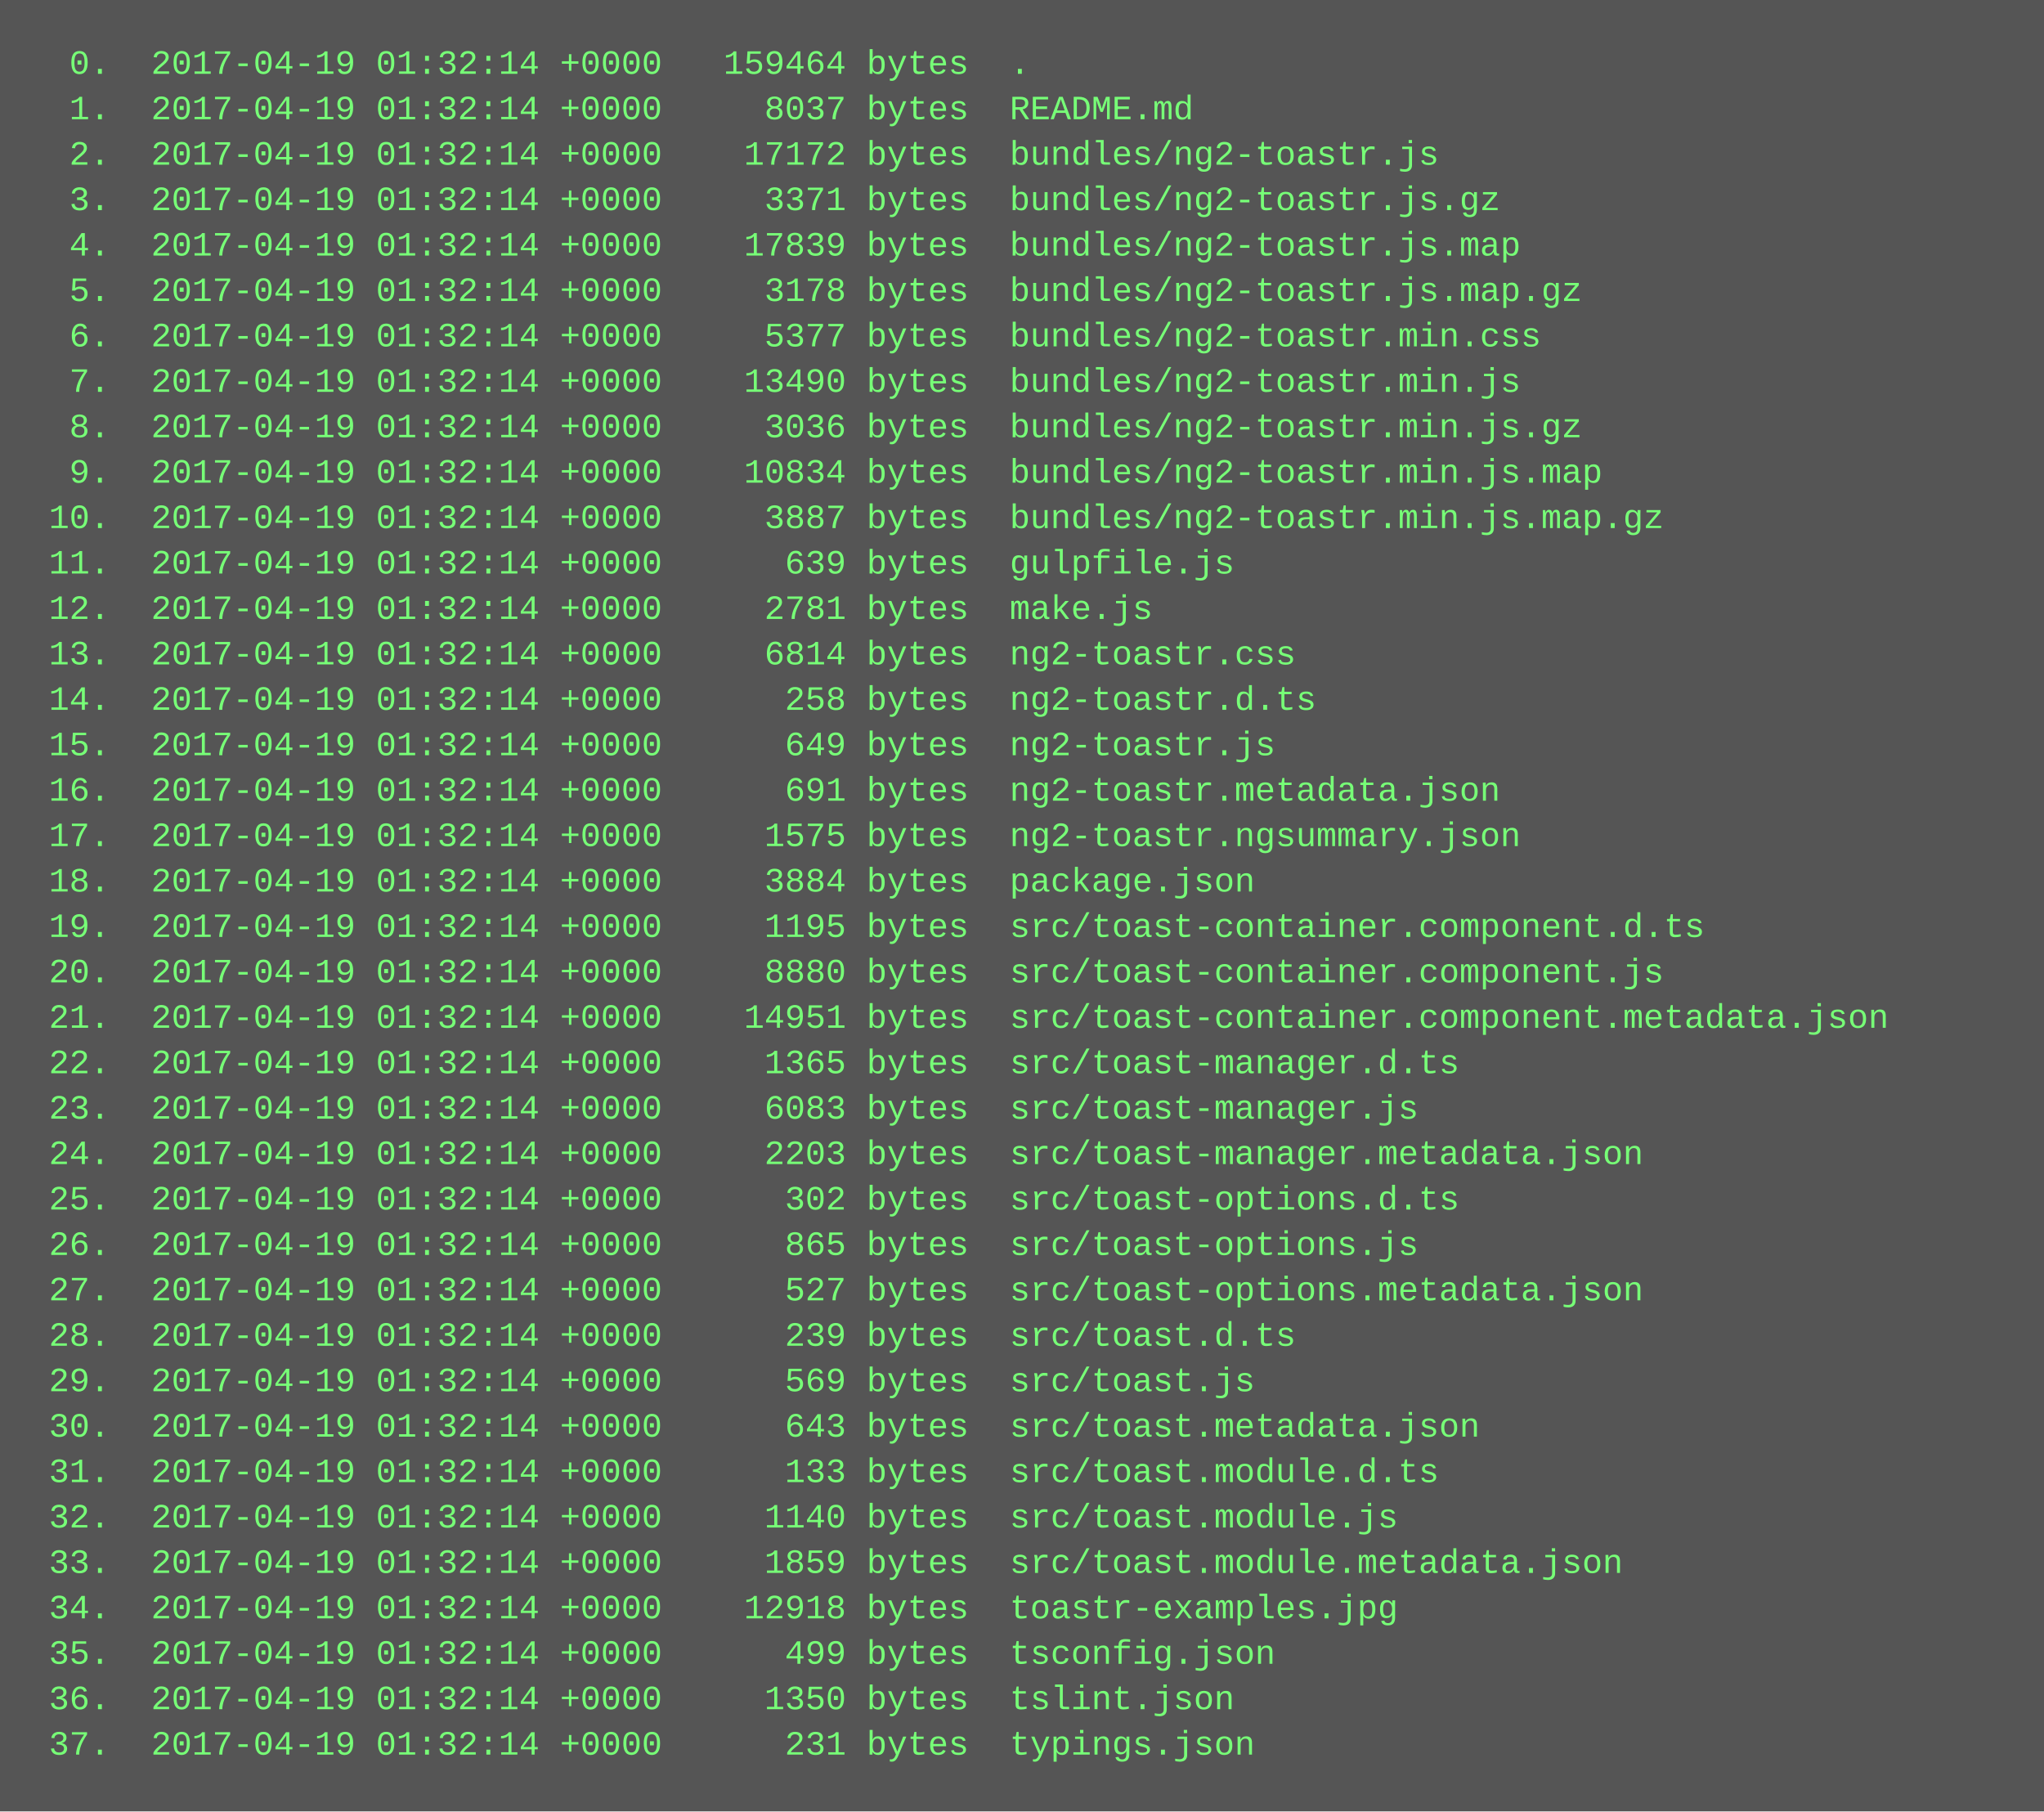
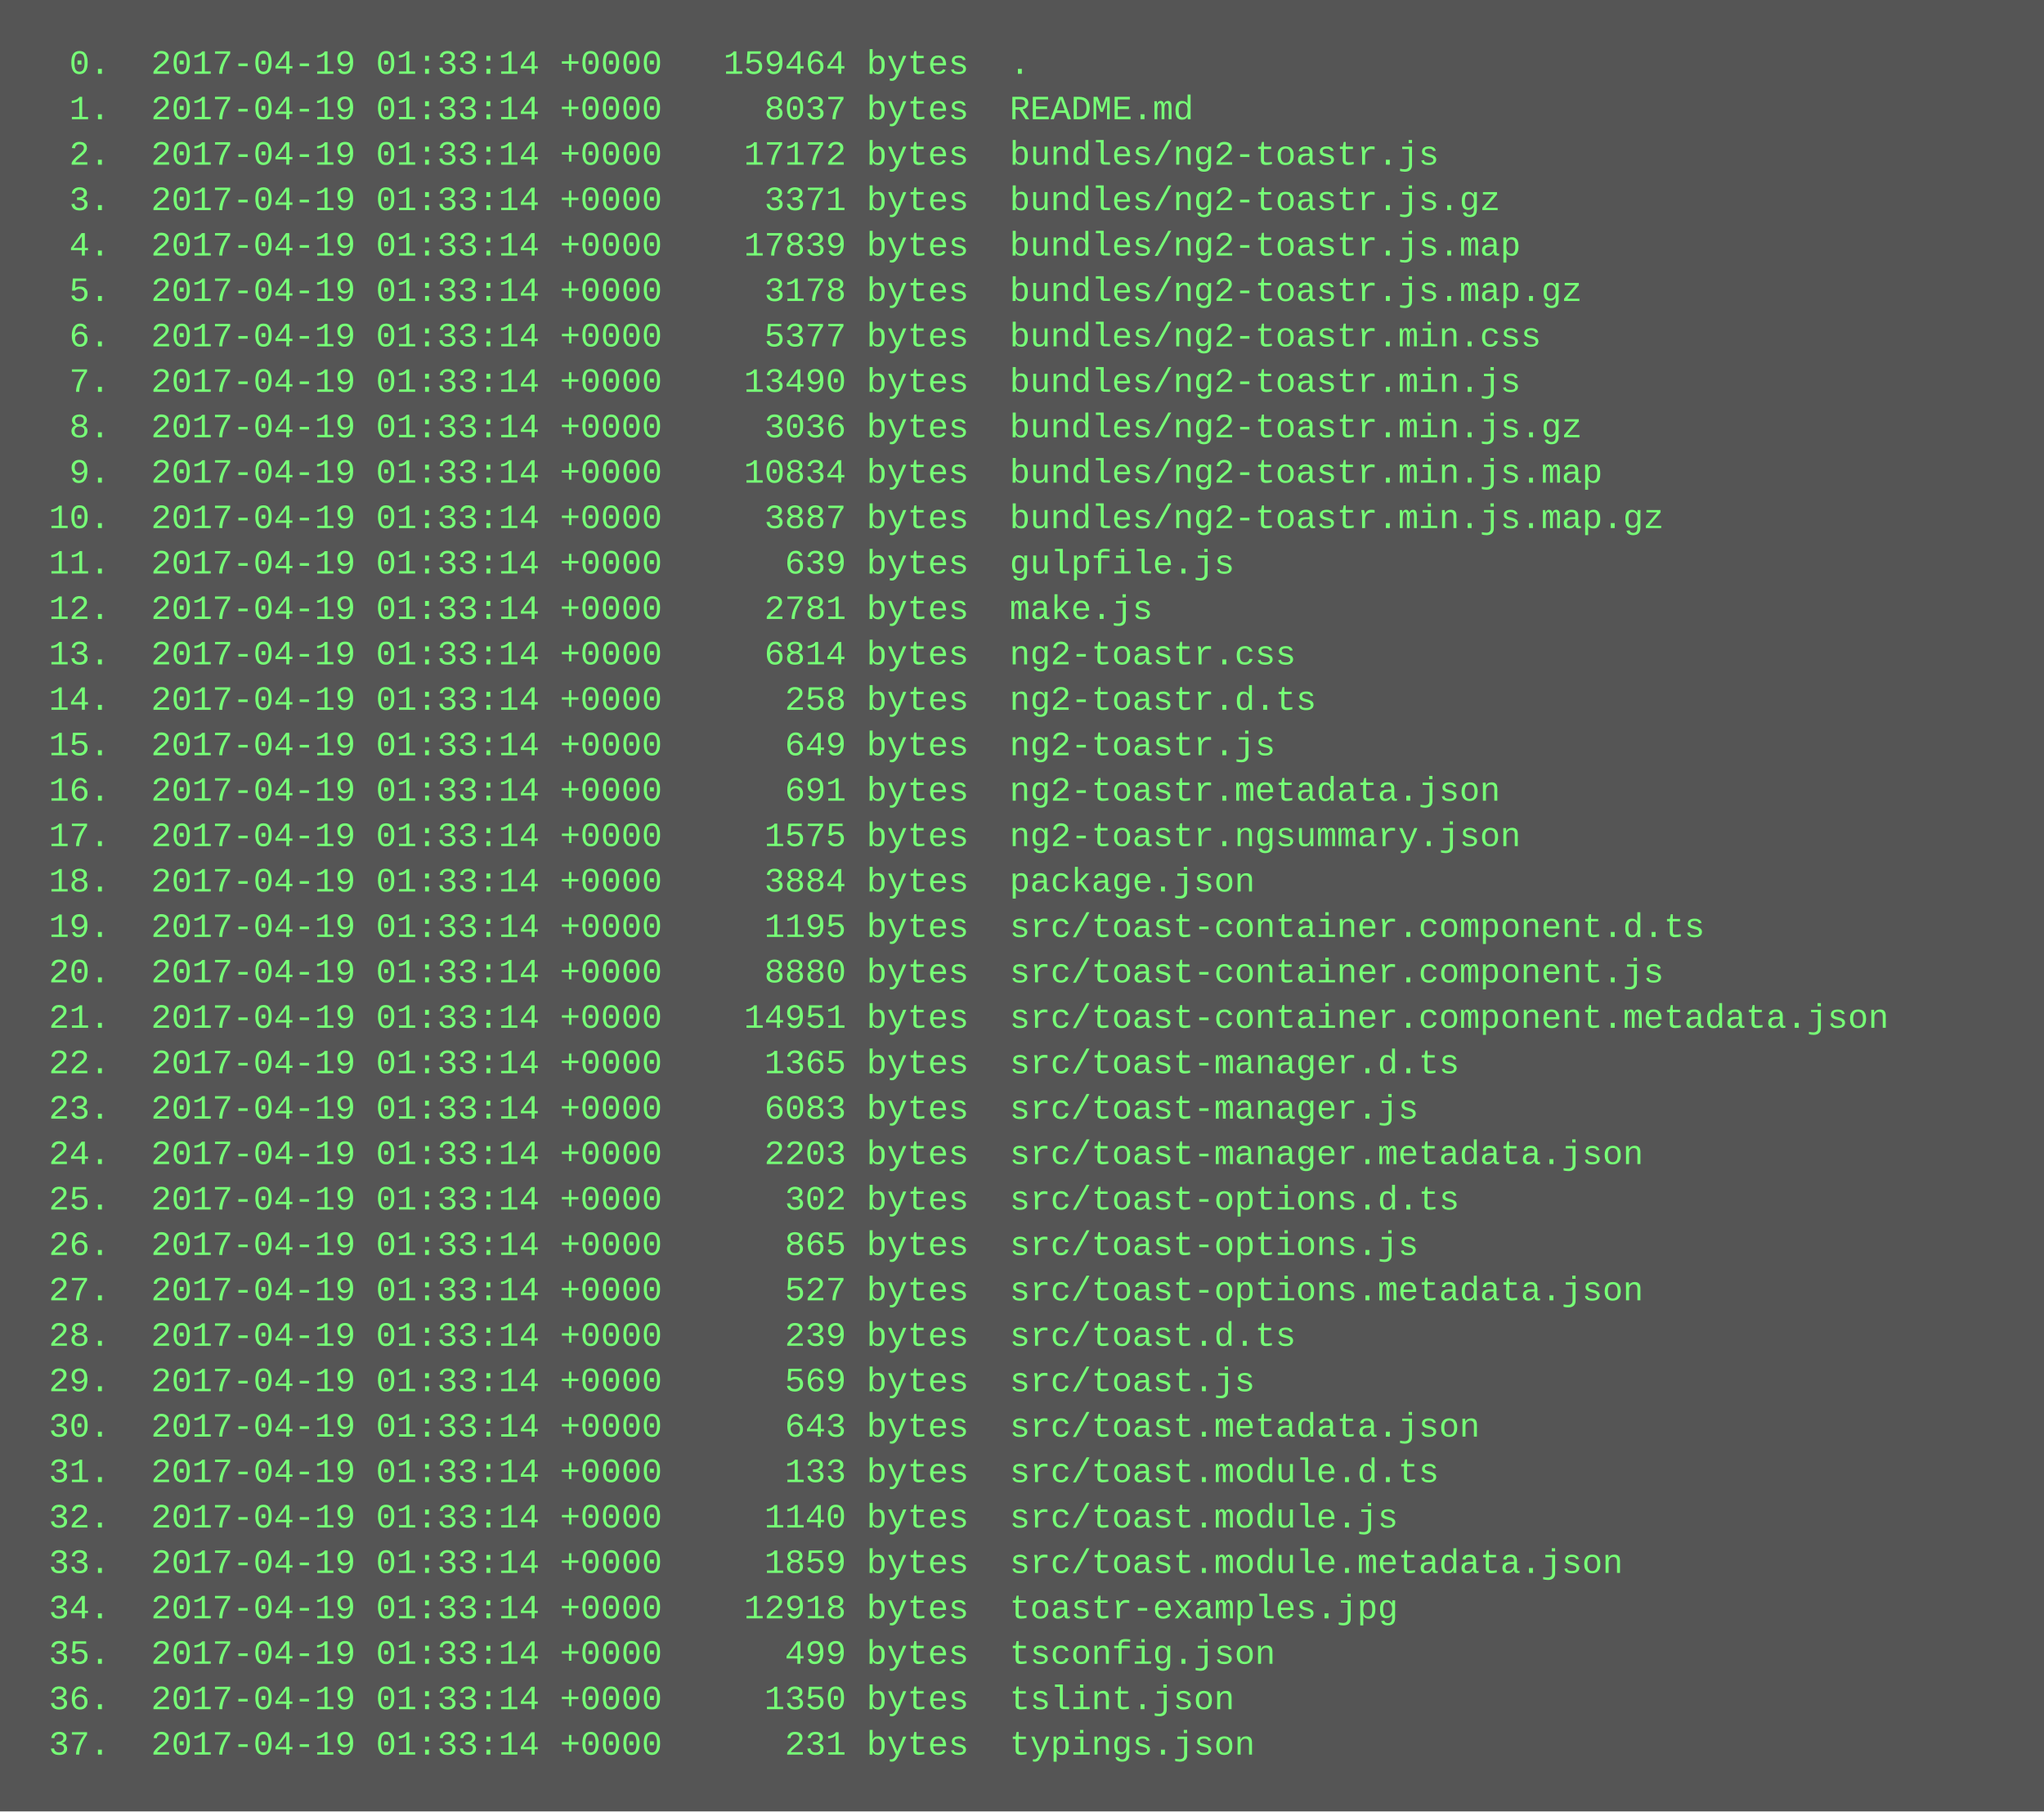
<svg xmlns="http://www.w3.org/2000/svg" height="638" width="720">
  <rect height="638" fill="#555" width="720" />
  <text fill="#7f7" font-family="Courier New" font-size="12" xml:space="preserve">
-     <tspan x="10" y="26">  0.  2017-04-19 01:32:14 +0000   159464 bytes  .</tspan>
-     <tspan x="10" y="42">  1.  2017-04-19 01:32:14 +0000     8037 bytes  README.md</tspan>
-     <tspan x="10" y="58">  2.  2017-04-19 01:32:14 +0000    17172 bytes  bundles/ng2-toastr.js</tspan>
-     <tspan x="10" y="74">  3.  2017-04-19 01:32:14 +0000     3371 bytes  bundles/ng2-toastr.js.gz</tspan>
-     <tspan x="10" y="90">  4.  2017-04-19 01:32:14 +0000    17839 bytes  bundles/ng2-toastr.js.map</tspan>
-     <tspan x="10" y="106">  5.  2017-04-19 01:32:14 +0000     3178 bytes  bundles/ng2-toastr.js.map.gz</tspan>
-     <tspan x="10" y="122">  6.  2017-04-19 01:32:14 +0000     5377 bytes  bundles/ng2-toastr.min.css</tspan>
-     <tspan x="10" y="138">  7.  2017-04-19 01:32:14 +0000    13490 bytes  bundles/ng2-toastr.min.js</tspan>
-     <tspan x="10" y="154">  8.  2017-04-19 01:32:14 +0000     3036 bytes  bundles/ng2-toastr.min.js.gz</tspan>
-     <tspan x="10" y="170">  9.  2017-04-19 01:32:14 +0000    10834 bytes  bundles/ng2-toastr.min.js.map</tspan>
-     <tspan x="10" y="186"> 10.  2017-04-19 01:32:14 +0000     3887 bytes  bundles/ng2-toastr.min.js.map.gz</tspan>
-     <tspan x="10" y="202"> 11.  2017-04-19 01:32:14 +0000      639 bytes  gulpfile.js</tspan>
-     <tspan x="10" y="218"> 12.  2017-04-19 01:32:14 +0000     2781 bytes  make.js</tspan>
-     <tspan x="10" y="234"> 13.  2017-04-19 01:32:14 +0000     6814 bytes  ng2-toastr.css</tspan>
-     <tspan x="10" y="250"> 14.  2017-04-19 01:32:14 +0000      258 bytes  ng2-toastr.d.ts</tspan>
-     <tspan x="10" y="266"> 15.  2017-04-19 01:32:14 +0000      649 bytes  ng2-toastr.js</tspan>
-     <tspan x="10" y="282"> 16.  2017-04-19 01:32:14 +0000      691 bytes  ng2-toastr.metadata.json</tspan>
-     <tspan x="10" y="298"> 17.  2017-04-19 01:32:14 +0000     1575 bytes  ng2-toastr.ngsummary.json</tspan>
-     <tspan x="10" y="314"> 18.  2017-04-19 01:32:14 +0000     3884 bytes  package.json</tspan>
-     <tspan x="10" y="330"> 19.  2017-04-19 01:32:14 +0000     1195 bytes  src/toast-container.component.d.ts</tspan>
-     <tspan x="10" y="346"> 20.  2017-04-19 01:32:14 +0000     8880 bytes  src/toast-container.component.js</tspan>
-     <tspan x="10" y="362"> 21.  2017-04-19 01:32:14 +0000    14951 bytes  src/toast-container.component.metadata.json</tspan>
-     <tspan x="10" y="378"> 22.  2017-04-19 01:32:14 +0000     1365 bytes  src/toast-manager.d.ts</tspan>
-     <tspan x="10" y="394"> 23.  2017-04-19 01:32:14 +0000     6083 bytes  src/toast-manager.js</tspan>
-     <tspan x="10" y="410"> 24.  2017-04-19 01:32:14 +0000     2203 bytes  src/toast-manager.metadata.json</tspan>
-     <tspan x="10" y="426"> 25.  2017-04-19 01:32:14 +0000      302 bytes  src/toast-options.d.ts</tspan>
-     <tspan x="10" y="442"> 26.  2017-04-19 01:32:14 +0000      865 bytes  src/toast-options.js</tspan>
-     <tspan x="10" y="458"> 27.  2017-04-19 01:32:14 +0000      527 bytes  src/toast-options.metadata.json</tspan>
-     <tspan x="10" y="474"> 28.  2017-04-19 01:32:14 +0000      239 bytes  src/toast.d.ts</tspan>
-     <tspan x="10" y="490"> 29.  2017-04-19 01:32:14 +0000      569 bytes  src/toast.js</tspan>
-     <tspan x="10" y="506"> 30.  2017-04-19 01:32:14 +0000      643 bytes  src/toast.metadata.json</tspan>
-     <tspan x="10" y="522"> 31.  2017-04-19 01:32:14 +0000      133 bytes  src/toast.module.d.ts</tspan>
-     <tspan x="10" y="538"> 32.  2017-04-19 01:32:14 +0000     1140 bytes  src/toast.module.js</tspan>
-     <tspan x="10" y="554"> 33.  2017-04-19 01:32:14 +0000     1859 bytes  src/toast.module.metadata.json</tspan>
-     <tspan x="10" y="570"> 34.  2017-04-19 01:32:14 +0000    12918 bytes  toastr-examples.jpg</tspan>
-     <tspan x="10" y="586"> 35.  2017-04-19 01:32:14 +0000      499 bytes  tsconfig.json</tspan>
-     <tspan x="10" y="602"> 36.  2017-04-19 01:32:14 +0000     1350 bytes  tslint.json</tspan>
-     <tspan x="10" y="618"> 37.  2017-04-19 01:32:14 +0000      231 bytes  typings.json</tspan>
+     <tspan x="10" y="26">  0.  2017-04-19 01:33:14 +0000   159464 bytes  .</tspan>
+     <tspan x="10" y="42">  1.  2017-04-19 01:33:14 +0000     8037 bytes  README.md</tspan>
+     <tspan x="10" y="58">  2.  2017-04-19 01:33:14 +0000    17172 bytes  bundles/ng2-toastr.js</tspan>
+     <tspan x="10" y="74">  3.  2017-04-19 01:33:14 +0000     3371 bytes  bundles/ng2-toastr.js.gz</tspan>
+     <tspan x="10" y="90">  4.  2017-04-19 01:33:14 +0000    17839 bytes  bundles/ng2-toastr.js.map</tspan>
+     <tspan x="10" y="106">  5.  2017-04-19 01:33:14 +0000     3178 bytes  bundles/ng2-toastr.js.map.gz</tspan>
+     <tspan x="10" y="122">  6.  2017-04-19 01:33:14 +0000     5377 bytes  bundles/ng2-toastr.min.css</tspan>
+     <tspan x="10" y="138">  7.  2017-04-19 01:33:14 +0000    13490 bytes  bundles/ng2-toastr.min.js</tspan>
+     <tspan x="10" y="154">  8.  2017-04-19 01:33:14 +0000     3036 bytes  bundles/ng2-toastr.min.js.gz</tspan>
+     <tspan x="10" y="170">  9.  2017-04-19 01:33:14 +0000    10834 bytes  bundles/ng2-toastr.min.js.map</tspan>
+     <tspan x="10" y="186"> 10.  2017-04-19 01:33:14 +0000     3887 bytes  bundles/ng2-toastr.min.js.map.gz</tspan>
+     <tspan x="10" y="202"> 11.  2017-04-19 01:33:14 +0000      639 bytes  gulpfile.js</tspan>
+     <tspan x="10" y="218"> 12.  2017-04-19 01:33:14 +0000     2781 bytes  make.js</tspan>
+     <tspan x="10" y="234"> 13.  2017-04-19 01:33:14 +0000     6814 bytes  ng2-toastr.css</tspan>
+     <tspan x="10" y="250"> 14.  2017-04-19 01:33:14 +0000      258 bytes  ng2-toastr.d.ts</tspan>
+     <tspan x="10" y="266"> 15.  2017-04-19 01:33:14 +0000      649 bytes  ng2-toastr.js</tspan>
+     <tspan x="10" y="282"> 16.  2017-04-19 01:33:14 +0000      691 bytes  ng2-toastr.metadata.json</tspan>
+     <tspan x="10" y="298"> 17.  2017-04-19 01:33:14 +0000     1575 bytes  ng2-toastr.ngsummary.json</tspan>
+     <tspan x="10" y="314"> 18.  2017-04-19 01:33:14 +0000     3884 bytes  package.json</tspan>
+     <tspan x="10" y="330"> 19.  2017-04-19 01:33:14 +0000     1195 bytes  src/toast-container.component.d.ts</tspan>
+     <tspan x="10" y="346"> 20.  2017-04-19 01:33:14 +0000     8880 bytes  src/toast-container.component.js</tspan>
+     <tspan x="10" y="362"> 21.  2017-04-19 01:33:14 +0000    14951 bytes  src/toast-container.component.metadata.json</tspan>
+     <tspan x="10" y="378"> 22.  2017-04-19 01:33:14 +0000     1365 bytes  src/toast-manager.d.ts</tspan>
+     <tspan x="10" y="394"> 23.  2017-04-19 01:33:14 +0000     6083 bytes  src/toast-manager.js</tspan>
+     <tspan x="10" y="410"> 24.  2017-04-19 01:33:14 +0000     2203 bytes  src/toast-manager.metadata.json</tspan>
+     <tspan x="10" y="426"> 25.  2017-04-19 01:33:14 +0000      302 bytes  src/toast-options.d.ts</tspan>
+     <tspan x="10" y="442"> 26.  2017-04-19 01:33:14 +0000      865 bytes  src/toast-options.js</tspan>
+     <tspan x="10" y="458"> 27.  2017-04-19 01:33:14 +0000      527 bytes  src/toast-options.metadata.json</tspan>
+     <tspan x="10" y="474"> 28.  2017-04-19 01:33:14 +0000      239 bytes  src/toast.d.ts</tspan>
+     <tspan x="10" y="490"> 29.  2017-04-19 01:33:14 +0000      569 bytes  src/toast.js</tspan>
+     <tspan x="10" y="506"> 30.  2017-04-19 01:33:14 +0000      643 bytes  src/toast.metadata.json</tspan>
+     <tspan x="10" y="522"> 31.  2017-04-19 01:33:14 +0000      133 bytes  src/toast.module.d.ts</tspan>
+     <tspan x="10" y="538"> 32.  2017-04-19 01:33:14 +0000     1140 bytes  src/toast.module.js</tspan>
+     <tspan x="10" y="554"> 33.  2017-04-19 01:33:14 +0000     1859 bytes  src/toast.module.metadata.json</tspan>
+     <tspan x="10" y="570"> 34.  2017-04-19 01:33:14 +0000    12918 bytes  toastr-examples.jpg</tspan>
+     <tspan x="10" y="586"> 35.  2017-04-19 01:33:14 +0000      499 bytes  tsconfig.json</tspan>
+     <tspan x="10" y="602"> 36.  2017-04-19 01:33:14 +0000     1350 bytes  tslint.json</tspan>
+     <tspan x="10" y="618"> 37.  2017-04-19 01:33:14 +0000      231 bytes  typings.json</tspan>
  </text>
</svg>
